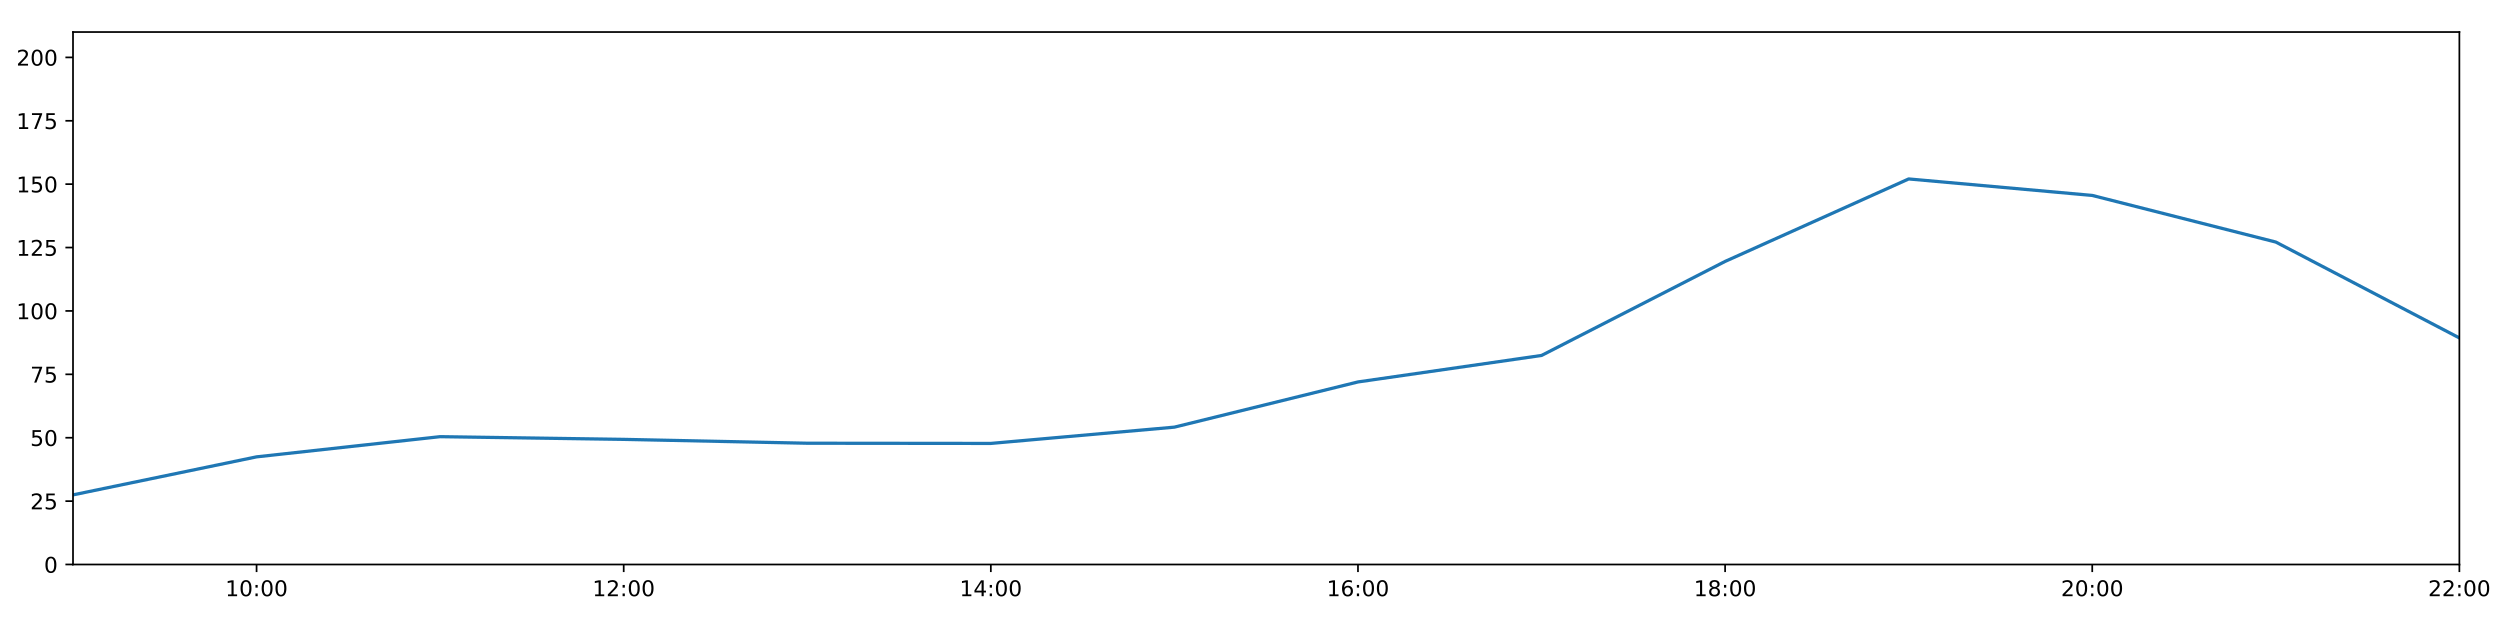
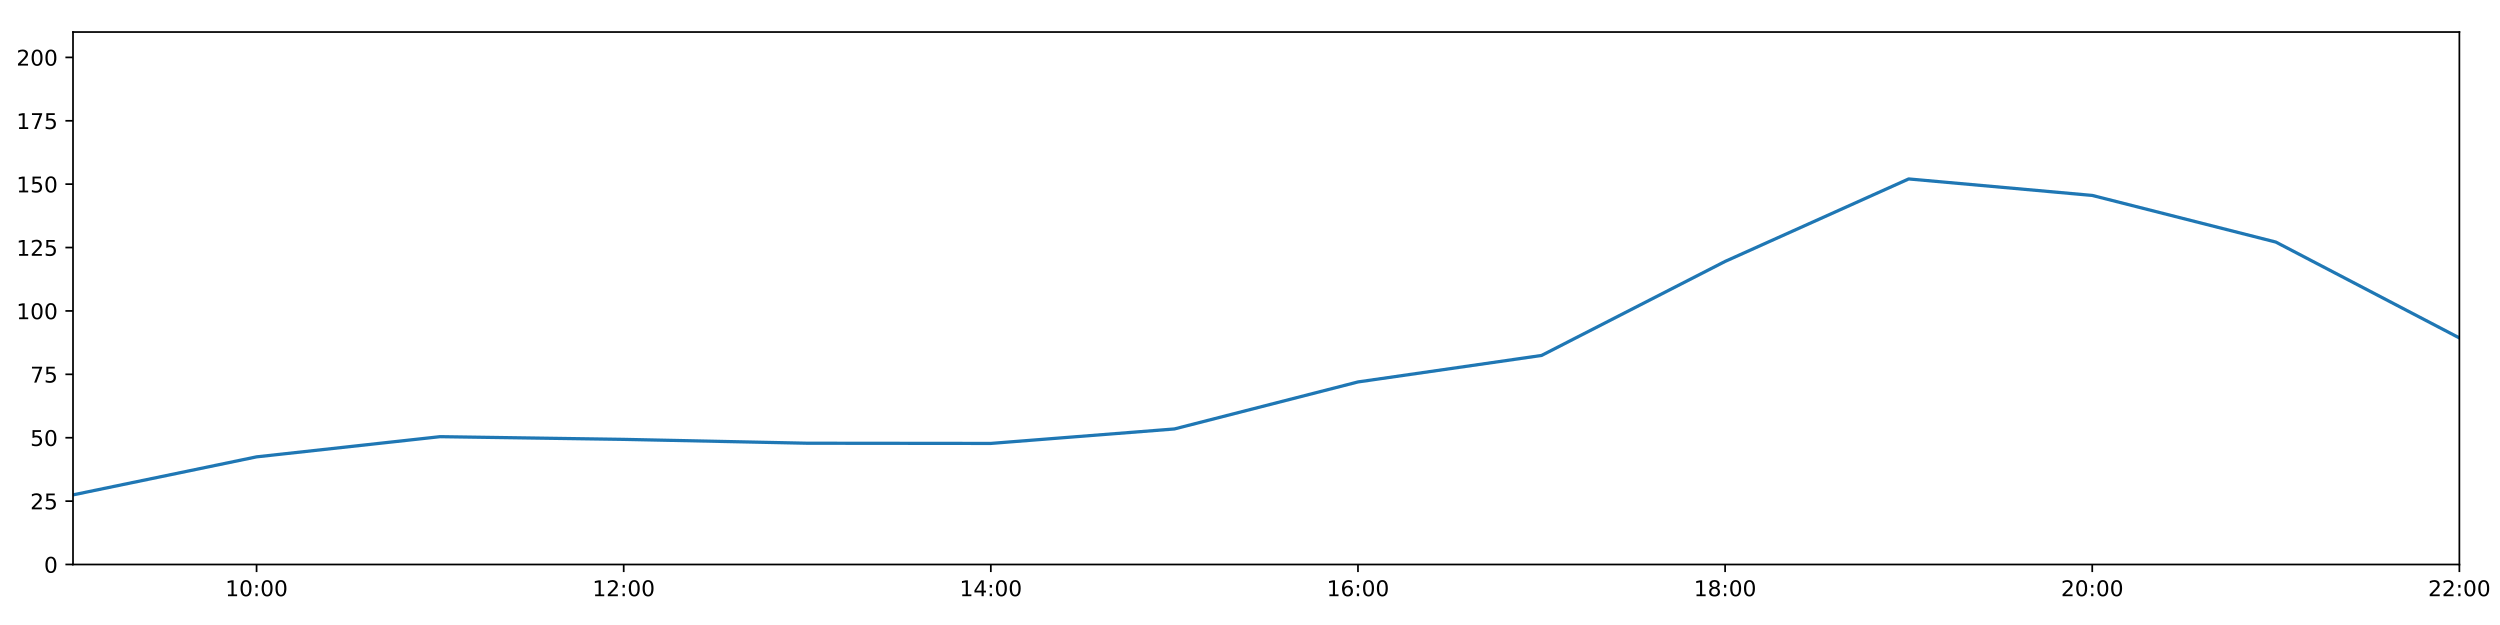
<svg xmlns="http://www.w3.org/2000/svg" xmlns:xlink="http://www.w3.org/1999/xlink" height="288pt" version="1.1" viewBox="0 0 1152 288" width="1152pt">
  <defs>
    <style type="text/css">
*{stroke-linecap:butt;stroke-linejoin:round;}
  </style>
  </defs>
  <g id="figure_1">
    <g id="patch_1">
      <path d="M 0 288  L 1152 288  L 1152 0  L 0 0  z " style="fill:#ffffff;" />
    </g>
    <g id="axes_1">
      <g id="patch_2">
        <path d="M 33.64 260.12  L 1133.28 260.12  L 1133.28 14.76  L 33.64 14.76  z " style="fill:#ffffff;" />
      </g>
      <g id="matplotlib.axis_1">
        <g id="xtick_1">
          <g id="line2d_1">
            <defs>
-               <path d="M 0 0  L 0 3.5  " id="m210930c559" style="stroke:#000000;stroke-width:0.8;" />
-             </defs>
-             <g>
-               <use style="stroke:#000000;stroke-width:0.8;" x="118.228" xlink:href="#m210930c559" y="260.12" />
+               <path d="M 0 0  L 0 3.5  " id="me47a8e8aac" style="stroke:#000000;stroke-width:0.8;" />
+             </defs>
+             <g>
+               <use style="stroke:#000000;stroke-width:0.8;" x="118.228" xlink:href="#me47a8e8aac" y="260.12" />
            </g>
          </g>
          <g id="text_1">
            <defs>
              <path d="M 12.406 8.297  L 28.516 8.297  L 28.516 63.922  L 10.984 60.406  L 10.984 69.391  L 28.422 72.906  L 38.281 72.906  L 38.281 8.297  L 54.391 8.297  L 54.391 0  L 12.406 0  z " id="DejaVuSans-49" />
              <path d="M 31.781 66.406  Q 24.172 66.406 20.328 58.906  Q 16.5 51.422 16.5 36.375  Q 16.5 21.391 20.328 13.891  Q 24.172 6.391 31.781 6.391  Q 39.453 6.391 43.281 13.891  Q 47.125 21.391 47.125 36.375  Q 47.125 51.422 43.281 58.906  Q 39.453 66.406 31.781 66.406  z M 31.781 74.219  Q 44.047 74.219 50.516 64.516  Q 56.984 54.828 56.984 36.375  Q 56.984 17.969 50.516 8.266  Q 44.047 -1.422 31.781 -1.422  Q 19.531 -1.422 13.062 8.266  Q 6.594 17.969 6.594 36.375  Q 6.594 54.828 13.062 64.516  Q 19.531 74.219 31.781 74.219  z " id="DejaVuSans-48" />
              <path d="M 11.719 12.406  L 22.016 12.406  L 22.016 0  L 11.719 0  z M 11.719 51.703  L 22.016 51.703  L 22.016 39.312  L 11.719 39.312  z " id="DejaVuSans-58" />
            </defs>
            <g transform="translate(103.8183 274.7184)scale(0.1 -0.1)">
              <use xlink:href="#DejaVuSans-49" />
              <use x="63.623" xlink:href="#DejaVuSans-48" />
              <use x="127.246" xlink:href="#DejaVuSans-58" />
              <use x="160.938" xlink:href="#DejaVuSans-48" />
              <use x="224.561" xlink:href="#DejaVuSans-48" />
            </g>
          </g>
        </g>
        <g id="xtick_2">
          <g id="line2d_2">
            <g>
-               <use style="stroke:#000000;stroke-width:0.8;" x="287.403" xlink:href="#m210930c559" y="260.12" />
+               <use style="stroke:#000000;stroke-width:0.8;" x="287.403" xlink:href="#me47a8e8aac" y="260.12" />
            </g>
          </g>
          <g id="text_2">
            <defs>
              <path d="M 19.188 8.297  L 53.609 8.297  L 53.609 0  L 7.328 0  L 7.328 8.297  Q 12.938 14.109 22.625 23.891  Q 32.328 33.688 34.812 36.531  Q 39.547 41.844 41.422 45.531  Q 43.312 49.219 43.312 52.781  Q 43.312 58.594 39.234 62.25  Q 35.156 65.922 28.609 65.922  Q 23.969 65.922 18.812 64.312  Q 13.672 62.703 7.812 59.422  L 7.812 69.391  Q 13.766 71.781 18.938 73  Q 24.125 74.219 28.422 74.219  Q 39.75 74.219 46.484 68.547  Q 53.219 62.891 53.219 53.422  Q 53.219 48.922 51.531 44.891  Q 49.859 40.875 45.406 35.406  Q 44.188 33.984 37.641 27.219  Q 31.109 20.453 19.188 8.297  z " id="DejaVuSans-50" />
            </defs>
            <g transform="translate(272.9937 274.7184)scale(0.1 -0.1)">
              <use xlink:href="#DejaVuSans-49" />
              <use x="63.623" xlink:href="#DejaVuSans-50" />
              <use x="127.246" xlink:href="#DejaVuSans-58" />
              <use x="160.938" xlink:href="#DejaVuSans-48" />
              <use x="224.561" xlink:href="#DejaVuSans-48" />
            </g>
          </g>
        </g>
        <g id="xtick_3">
          <g id="line2d_3">
            <g>
-               <use style="stroke:#000000;stroke-width:0.8;" x="456.578" xlink:href="#m210930c559" y="260.12" />
+               <use style="stroke:#000000;stroke-width:0.8;" x="456.578" xlink:href="#me47a8e8aac" y="260.12" />
            </g>
          </g>
          <g id="text_3">
            <defs>
              <path d="M 37.797 64.312  L 12.891 25.391  L 37.797 25.391  z M 35.203 72.906  L 47.609 72.906  L 47.609 25.391  L 58.016 25.391  L 58.016 17.188  L 47.609 17.188  L 47.609 0  L 37.797 0  L 37.797 17.188  L 4.891 17.188  L 4.891 26.703  z " id="DejaVuSans-52" />
            </defs>
            <g transform="translate(442.1691 274.7184)scale(0.1 -0.1)">
              <use xlink:href="#DejaVuSans-49" />
              <use x="63.623" xlink:href="#DejaVuSans-52" />
              <use x="127.246" xlink:href="#DejaVuSans-58" />
              <use x="160.938" xlink:href="#DejaVuSans-48" />
              <use x="224.561" xlink:href="#DejaVuSans-48" />
            </g>
          </g>
        </g>
        <g id="xtick_4">
          <g id="line2d_4">
            <g>
-               <use style="stroke:#000000;stroke-width:0.8;" x="625.754" xlink:href="#m210930c559" y="260.12" />
+               <use style="stroke:#000000;stroke-width:0.8;" x="625.754" xlink:href="#me47a8e8aac" y="260.12" />
            </g>
          </g>
          <g id="text_4">
            <defs>
              <path d="M 33.016 40.375  Q 26.375 40.375 22.484 35.828  Q 18.609 31.297 18.609 23.391  Q 18.609 15.531 22.484 10.953  Q 26.375 6.391 33.016 6.391  Q 39.656 6.391 43.531 10.953  Q 47.406 15.531 47.406 23.391  Q 47.406 31.297 43.531 35.828  Q 39.656 40.375 33.016 40.375  z M 52.594 71.297  L 52.594 62.312  Q 48.875 64.062 45.094 64.984  Q 41.312 65.922 37.594 65.922  Q 27.828 65.922 22.672 59.328  Q 17.531 52.734 16.797 39.406  Q 19.672 43.656 24.016 45.922  Q 28.375 48.188 33.594 48.188  Q 44.578 48.188 50.953 41.516  Q 57.328 34.859 57.328 23.391  Q 57.328 12.156 50.688 5.359  Q 44.047 -1.422 33.016 -1.422  Q 20.359 -1.422 13.672 8.266  Q 6.984 17.969 6.984 36.375  Q 6.984 53.656 15.188 63.938  Q 23.391 74.219 37.203 74.219  Q 40.922 74.219 44.703 73.484  Q 48.484 72.75 52.594 71.297  z " id="DejaVuSans-54" />
            </defs>
            <g transform="translate(611.3445 274.7184)scale(0.1 -0.1)">
              <use xlink:href="#DejaVuSans-49" />
              <use x="63.623" xlink:href="#DejaVuSans-54" />
              <use x="127.246" xlink:href="#DejaVuSans-58" />
              <use x="160.938" xlink:href="#DejaVuSans-48" />
              <use x="224.561" xlink:href="#DejaVuSans-48" />
            </g>
          </g>
        </g>
        <g id="xtick_5">
          <g id="line2d_5">
            <g>
-               <use style="stroke:#000000;stroke-width:0.8;" x="794.929" xlink:href="#m210930c559" y="260.12" />
+               <use style="stroke:#000000;stroke-width:0.8;" x="794.929" xlink:href="#me47a8e8aac" y="260.12" />
            </g>
          </g>
          <g id="text_5">
            <defs>
              <path d="M 31.781 34.625  Q 24.75 34.625 20.719 30.859  Q 16.703 27.094 16.703 20.516  Q 16.703 13.922 20.719 10.156  Q 24.75 6.391 31.781 6.391  Q 38.812 6.391 42.859 10.172  Q 46.922 13.969 46.922 20.516  Q 46.922 27.094 42.891 30.859  Q 38.875 34.625 31.781 34.625  z M 21.922 38.812  Q 15.578 40.375 12.031 44.719  Q 8.5 49.078 8.5 55.328  Q 8.5 64.062 14.719 69.141  Q 20.953 74.219 31.781 74.219  Q 42.672 74.219 48.875 69.141  Q 55.078 64.062 55.078 55.328  Q 55.078 49.078 51.531 44.719  Q 48 40.375 41.703 38.812  Q 48.828 37.156 52.797 32.312  Q 56.781 27.484 56.781 20.516  Q 56.781 9.906 50.312 4.234  Q 43.844 -1.422 31.781 -1.422  Q 19.734 -1.422 13.25 4.234  Q 6.781 9.906 6.781 20.516  Q 6.781 27.484 10.781 32.312  Q 14.797 37.156 21.922 38.812  z M 18.312 54.391  Q 18.312 48.734 21.844 45.562  Q 25.391 42.391 31.781 42.391  Q 38.141 42.391 41.719 45.562  Q 45.312 48.734 45.312 54.391  Q 45.312 60.062 41.719 63.234  Q 38.141 66.406 31.781 66.406  Q 25.391 66.406 21.844 63.234  Q 18.312 60.062 18.312 54.391  z " id="DejaVuSans-56" />
            </defs>
            <g transform="translate(780.5199 274.7184)scale(0.1 -0.1)">
              <use xlink:href="#DejaVuSans-49" />
              <use x="63.623" xlink:href="#DejaVuSans-56" />
              <use x="127.246" xlink:href="#DejaVuSans-58" />
              <use x="160.938" xlink:href="#DejaVuSans-48" />
              <use x="224.561" xlink:href="#DejaVuSans-48" />
            </g>
          </g>
        </g>
        <g id="xtick_6">
          <g id="line2d_6">
            <g>
-               <use style="stroke:#000000;stroke-width:0.8;" x="964.105" xlink:href="#m210930c559" y="260.12" />
+               <use style="stroke:#000000;stroke-width:0.8;" x="964.105" xlink:href="#me47a8e8aac" y="260.12" />
            </g>
          </g>
          <g id="text_6">
            <g transform="translate(949.6952 274.7184)scale(0.1 -0.1)">
              <use xlink:href="#DejaVuSans-50" />
              <use x="63.623" xlink:href="#DejaVuSans-48" />
              <use x="127.246" xlink:href="#DejaVuSans-58" />
              <use x="160.938" xlink:href="#DejaVuSans-48" />
              <use x="224.561" xlink:href="#DejaVuSans-48" />
            </g>
          </g>
        </g>
        <g id="xtick_7">
          <g id="line2d_7">
            <g>
-               <use style="stroke:#000000;stroke-width:0.8;" x="1133.28" xlink:href="#m210930c559" y="260.12" />
+               <use style="stroke:#000000;stroke-width:0.8;" x="1133.28" xlink:href="#me47a8e8aac" y="260.12" />
            </g>
          </g>
          <g id="text_7">
            <g transform="translate(1118.871 274.7184)scale(0.1 -0.1)">
              <use xlink:href="#DejaVuSans-50" />
              <use x="63.623" xlink:href="#DejaVuSans-50" />
              <use x="127.246" xlink:href="#DejaVuSans-58" />
              <use x="160.938" xlink:href="#DejaVuSans-48" />
              <use x="224.561" xlink:href="#DejaVuSans-48" />
            </g>
          </g>
        </g>
      </g>
      <g id="matplotlib.axis_2">
        <g id="ytick_1">
          <g id="line2d_8">
            <defs>
-               <path d="M 0 0  L -3.5 0  " id="m58d2488c57" style="stroke:#000000;stroke-width:0.8;" />
-             </defs>
-             <g>
-               <use style="stroke:#000000;stroke-width:0.8;" x="33.64" xlink:href="#m58d2488c57" y="260.12" />
+               <path d="M 0 0  L -3.5 0  " id="me1d1f3182c" style="stroke:#000000;stroke-width:0.8;" />
+             </defs>
+             <g>
+               <use style="stroke:#000000;stroke-width:0.8;" x="33.64" xlink:href="#me1d1f3182c" y="260.12" />
            </g>
          </g>
          <g id="text_8">
            <g transform="translate(20.2775 263.9192)scale(0.1 -0.1)">
              <use xlink:href="#DejaVuSans-48" />
            </g>
          </g>
        </g>
        <g id="ytick_2">
          <g id="line2d_9">
            <g>
-               <use style="stroke:#000000;stroke-width:0.8;" x="33.64" xlink:href="#m58d2488c57" y="230.91" />
+               <use style="stroke:#000000;stroke-width:0.8;" x="33.64" xlink:href="#me1d1f3182c" y="230.91" />
            </g>
          </g>
          <g id="text_9">
            <defs>
              <path d="M 10.797 72.906  L 49.516 72.906  L 49.516 64.594  L 19.828 64.594  L 19.828 46.734  Q 21.969 47.469 24.109 47.828  Q 26.266 48.188 28.422 48.188  Q 40.625 48.188 47.75 41.5  Q 54.891 34.812 54.891 23.391  Q 54.891 11.625 47.562 5.094  Q 40.234 -1.422 26.906 -1.422  Q 22.312 -1.422 17.547 -0.641  Q 12.797 0.141 7.719 1.703  L 7.719 11.625  Q 12.109 9.234 16.797 8.062  Q 21.484 6.891 26.703 6.891  Q 35.156 6.891 40.078 11.328  Q 45.016 15.766 45.016 23.391  Q 45.016 31 40.078 35.438  Q 35.156 39.891 26.703 39.891  Q 22.75 39.891 18.812 39.016  Q 14.891 38.141 10.797 36.281  z " id="DejaVuSans-53" />
            </defs>
            <g transform="translate(13.915 234.7097)scale(0.1 -0.1)">
              <use xlink:href="#DejaVuSans-50" />
              <use x="63.623" xlink:href="#DejaVuSans-53" />
            </g>
          </g>
        </g>
        <g id="ytick_3">
          <g id="line2d_10">
            <g>
-               <use style="stroke:#000000;stroke-width:0.8;" x="33.64" xlink:href="#m58d2488c57" y="201.701" />
+               <use style="stroke:#000000;stroke-width:0.8;" x="33.64" xlink:href="#me1d1f3182c" y="201.701" />
            </g>
          </g>
          <g id="text_10">
            <g transform="translate(13.915 205.5002)scale(0.1 -0.1)">
              <use xlink:href="#DejaVuSans-53" />
              <use x="63.623" xlink:href="#DejaVuSans-48" />
            </g>
          </g>
        </g>
        <g id="ytick_4">
          <g id="line2d_11">
            <g>
-               <use style="stroke:#000000;stroke-width:0.8;" x="33.64" xlink:href="#m58d2488c57" y="172.491" />
+               <use style="stroke:#000000;stroke-width:0.8;" x="33.64" xlink:href="#me1d1f3182c" y="172.491" />
            </g>
          </g>
          <g id="text_11">
            <defs>
              <path d="M 8.203 72.906  L 55.078 72.906  L 55.078 68.703  L 28.609 0  L 18.312 0  L 43.219 64.594  L 8.203 64.594  z " id="DejaVuSans-55" />
            </defs>
            <g transform="translate(13.915 176.2906)scale(0.1 -0.1)">
              <use xlink:href="#DejaVuSans-55" />
              <use x="63.623" xlink:href="#DejaVuSans-53" />
            </g>
          </g>
        </g>
        <g id="ytick_5">
          <g id="line2d_12">
            <g>
-               <use style="stroke:#000000;stroke-width:0.8;" x="33.64" xlink:href="#m58d2488c57" y="143.282" />
+               <use style="stroke:#000000;stroke-width:0.8;" x="33.64" xlink:href="#me1d1f3182c" y="143.282" />
            </g>
          </g>
          <g id="text_12">
            <g transform="translate(7.5525 147.0811)scale(0.1 -0.1)">
              <use xlink:href="#DejaVuSans-49" />
              <use x="63.623" xlink:href="#DejaVuSans-48" />
              <use x="127.246" xlink:href="#DejaVuSans-48" />
            </g>
          </g>
        </g>
        <g id="ytick_6">
          <g id="line2d_13">
            <g>
-               <use style="stroke:#000000;stroke-width:0.8;" x="33.64" xlink:href="#m58d2488c57" y="114.072" />
+               <use style="stroke:#000000;stroke-width:0.8;" x="33.64" xlink:href="#me1d1f3182c" y="114.072" />
            </g>
          </g>
          <g id="text_13">
            <g transform="translate(7.5525 117.8716)scale(0.1 -0.1)">
              <use xlink:href="#DejaVuSans-49" />
              <use x="63.623" xlink:href="#DejaVuSans-50" />
              <use x="127.246" xlink:href="#DejaVuSans-53" />
            </g>
          </g>
        </g>
        <g id="ytick_7">
          <g id="line2d_14">
            <g>
-               <use style="stroke:#000000;stroke-width:0.8;" x="33.64" xlink:href="#m58d2488c57" y="84.863" />
+               <use style="stroke:#000000;stroke-width:0.8;" x="33.64" xlink:href="#me1d1f3182c" y="84.863" />
            </g>
          </g>
          <g id="text_14">
            <g transform="translate(7.5525 88.66208)scale(0.1 -0.1)">
              <use xlink:href="#DejaVuSans-49" />
              <use x="63.623" xlink:href="#DejaVuSans-53" />
              <use x="127.246" xlink:href="#DejaVuSans-48" />
            </g>
          </g>
        </g>
        <g id="ytick_8">
          <g id="line2d_15">
            <g>
-               <use style="stroke:#000000;stroke-width:0.8;" x="33.64" xlink:href="#m58d2488c57" y="55.653" />
+               <use style="stroke:#000000;stroke-width:0.8;" x="33.64" xlink:href="#me1d1f3182c" y="55.653" />
            </g>
          </g>
          <g id="text_15">
            <g transform="translate(7.5525 59.45255)scale(0.1 -0.1)">
              <use xlink:href="#DejaVuSans-49" />
              <use x="63.623" xlink:href="#DejaVuSans-55" />
              <use x="127.246" xlink:href="#DejaVuSans-53" />
            </g>
          </g>
        </g>
        <g id="ytick_9">
          <g id="line2d_16">
            <g>
-               <use style="stroke:#000000;stroke-width:0.8;" x="33.64" xlink:href="#m58d2488c57" y="26.444" />
+               <use style="stroke:#000000;stroke-width:0.8;" x="33.64" xlink:href="#me1d1f3182c" y="26.444" />
            </g>
          </g>
          <g id="text_16">
            <g transform="translate(7.5525 30.24303)scale(0.1 -0.1)">
              <use xlink:href="#DejaVuSans-50" />
              <use x="63.623" xlink:href="#DejaVuSans-48" />
              <use x="127.246" xlink:href="#DejaVuSans-48" />
            </g>
          </g>
        </g>
      </g>
      <g id="line2d_17">
-         <path clip-path="url(#pb709da60fa)" d="M 33.64 228.038  L 118.228 210.517  L 202.815 201.214  L 287.403 202.463  L 371.991 204.241  L 456.578 204.33  L 541.166 196.824  L 625.754 175.997  L 710.342 163.793  L 794.929 120.464  L 879.517 82.457  L 964.105 90.056  L 1048.692 111.541  L 1133.28 155.722  " style="fill:none;stroke:#1f77b4;stroke-linecap:square;stroke-width:1.5;" />
+         <path clip-path="url(#pa3bfd0b081)" d="M 33.64 228.038  L 118.228 210.517  L 202.815 201.214  L 287.403 202.463  L 371.991 204.241  L 456.578 204.33  L 541.166 197.66  L 625.754 175.997  L 710.342 163.793  L 794.929 120.464  L 879.517 82.457  L 964.105 90.056  L 1048.692 111.541  L 1133.28 155.722  " style="fill:none;stroke:#1f77b4;stroke-linecap:square;stroke-width:1.5;" />
      </g>
      <g id="patch_3">
        <path d="M 33.64 260.12  L 33.64 14.76  " style="fill:none;stroke:#000000;stroke-linecap:square;stroke-linejoin:miter;stroke-width:0.8;" />
      </g>
      <g id="patch_4">
        <path d="M 1133.28 260.12  L 1133.28 14.76  " style="fill:none;stroke:#000000;stroke-linecap:square;stroke-linejoin:miter;stroke-width:0.8;" />
      </g>
      <g id="patch_5">
        <path d="M 33.64 260.12  L 1133.28 260.12  " style="fill:none;stroke:#000000;stroke-linecap:square;stroke-linejoin:miter;stroke-width:0.8;" />
      </g>
      <g id="patch_6">
        <path d="M 33.64 14.76  L 1133.28 14.76  " style="fill:none;stroke:#000000;stroke-linecap:square;stroke-linejoin:miter;stroke-width:0.8;" />
      </g>
    </g>
  </g>
  <defs>
-     <clipPath id="pb709da60fa">
+     <clipPath id="pa3bfd0b081">
      <rect height="245.36" width="1099.64" x="33.64" y="14.76" />
    </clipPath>
  </defs>
</svg>
